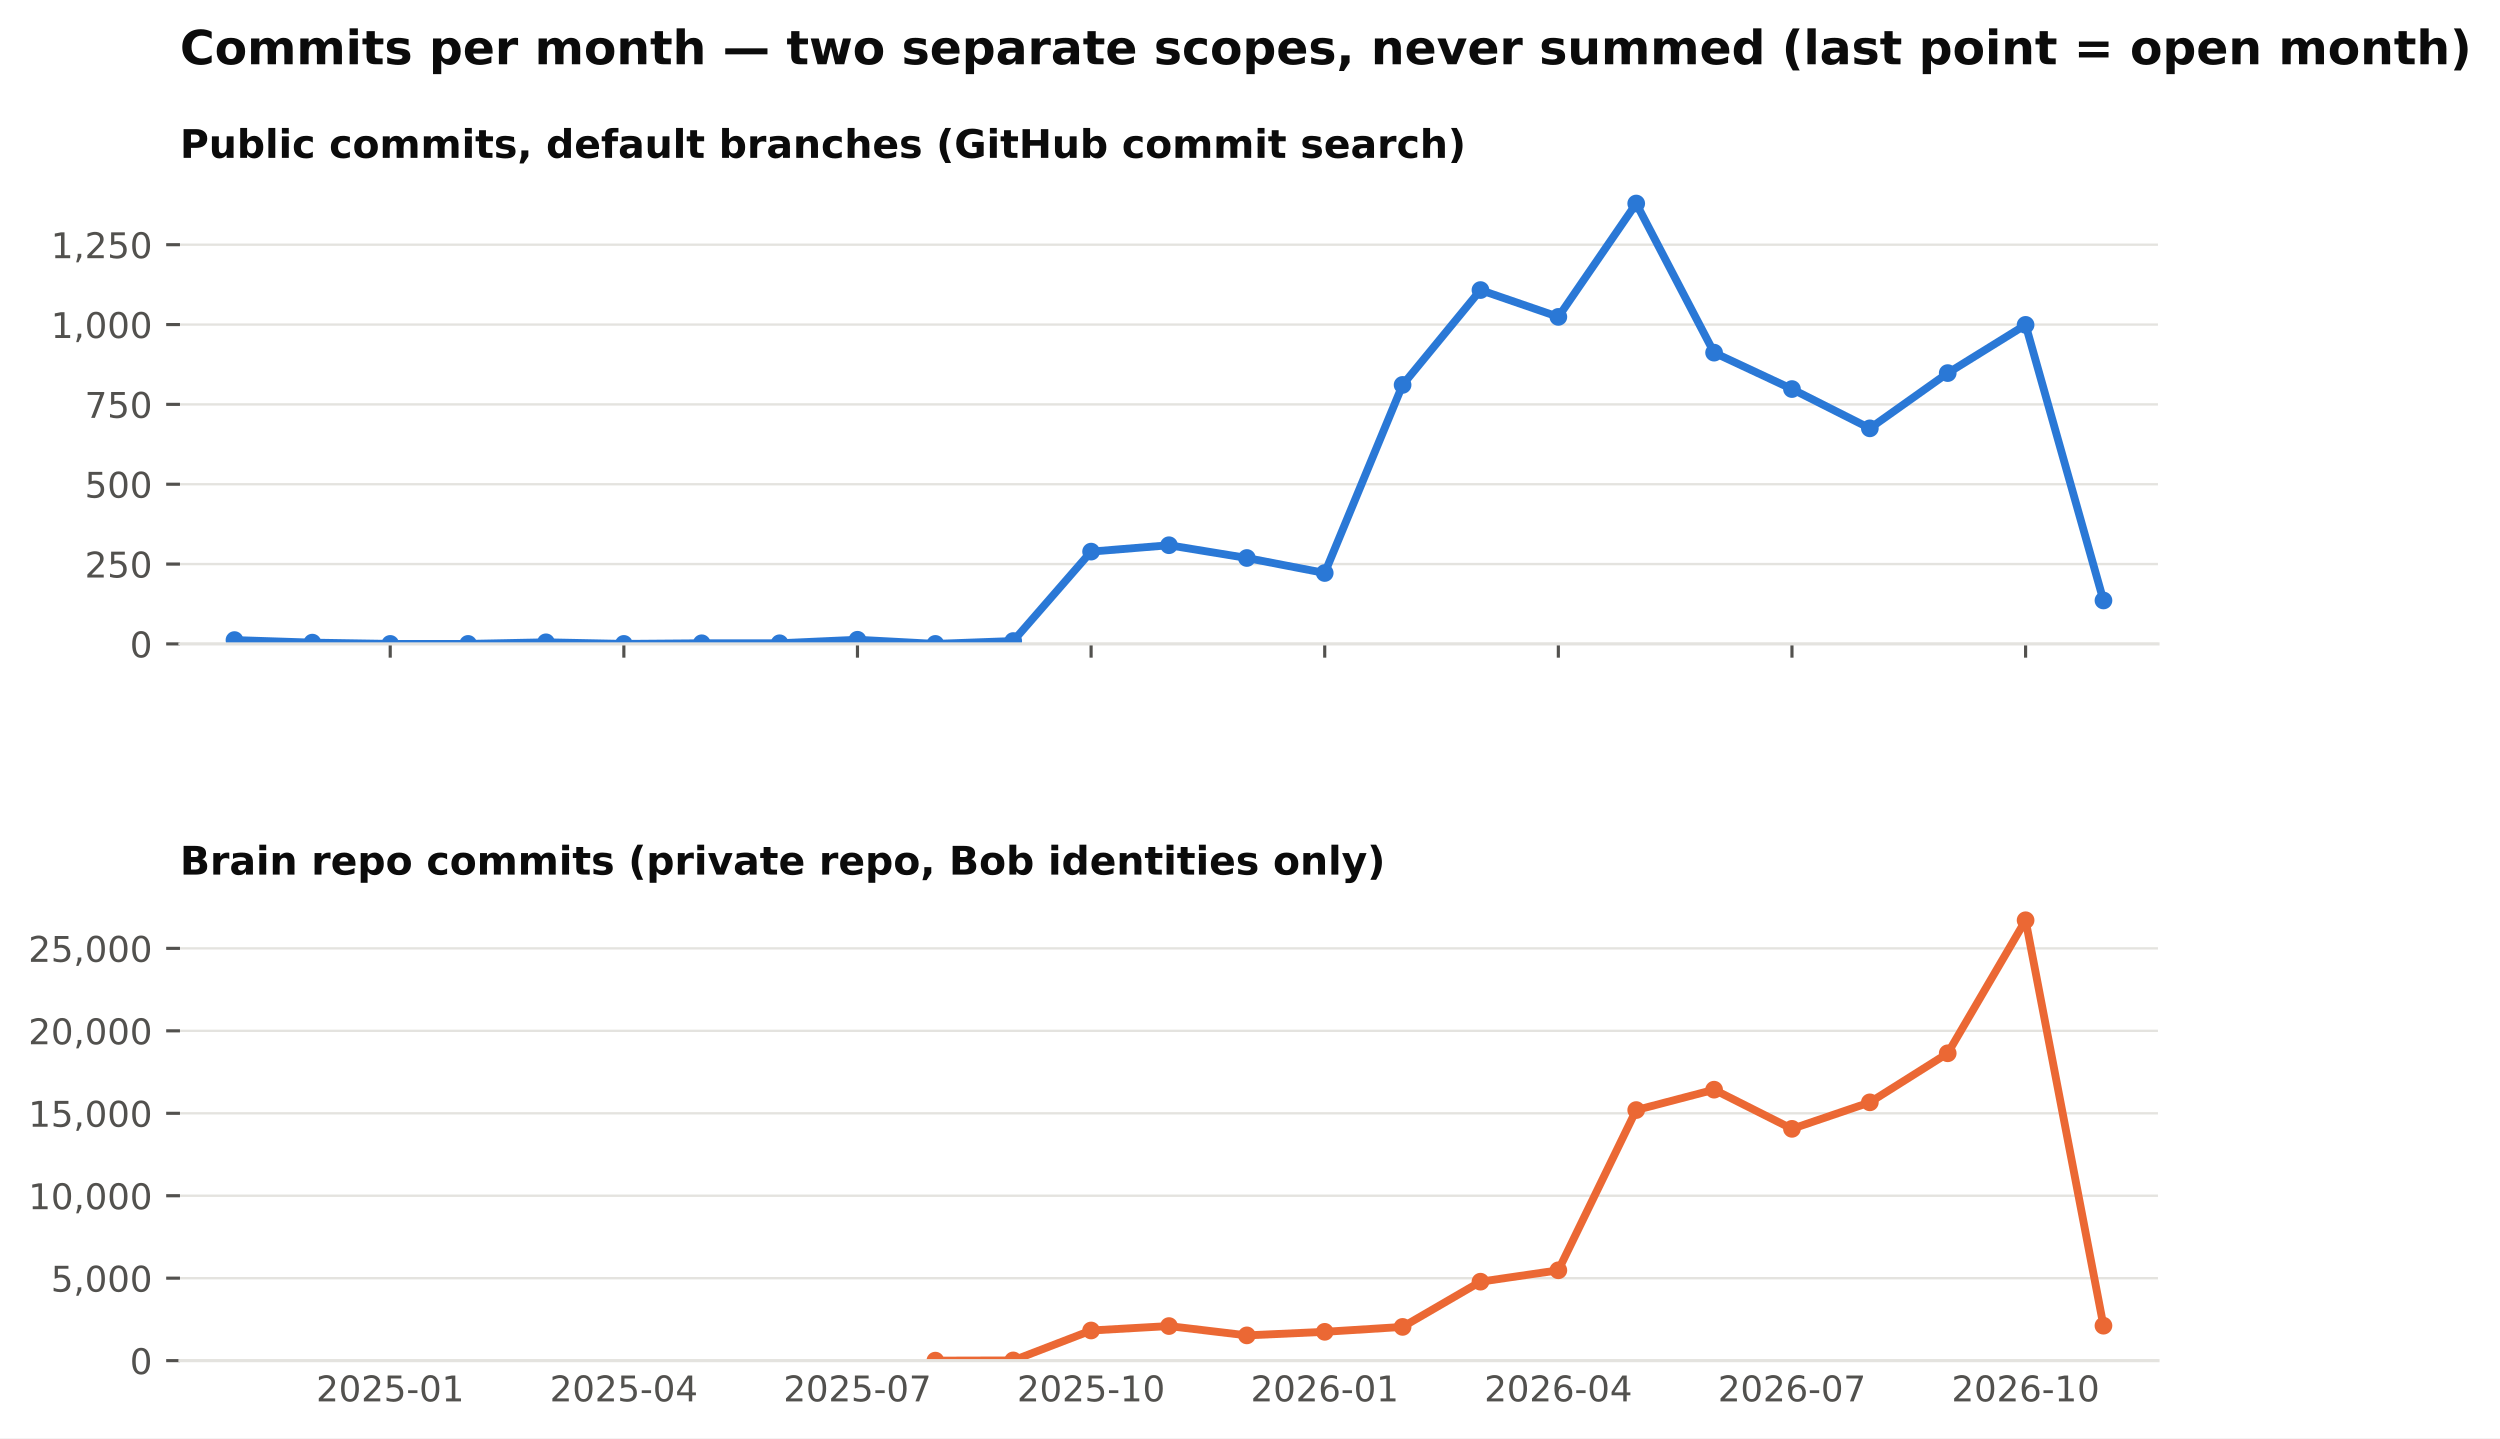
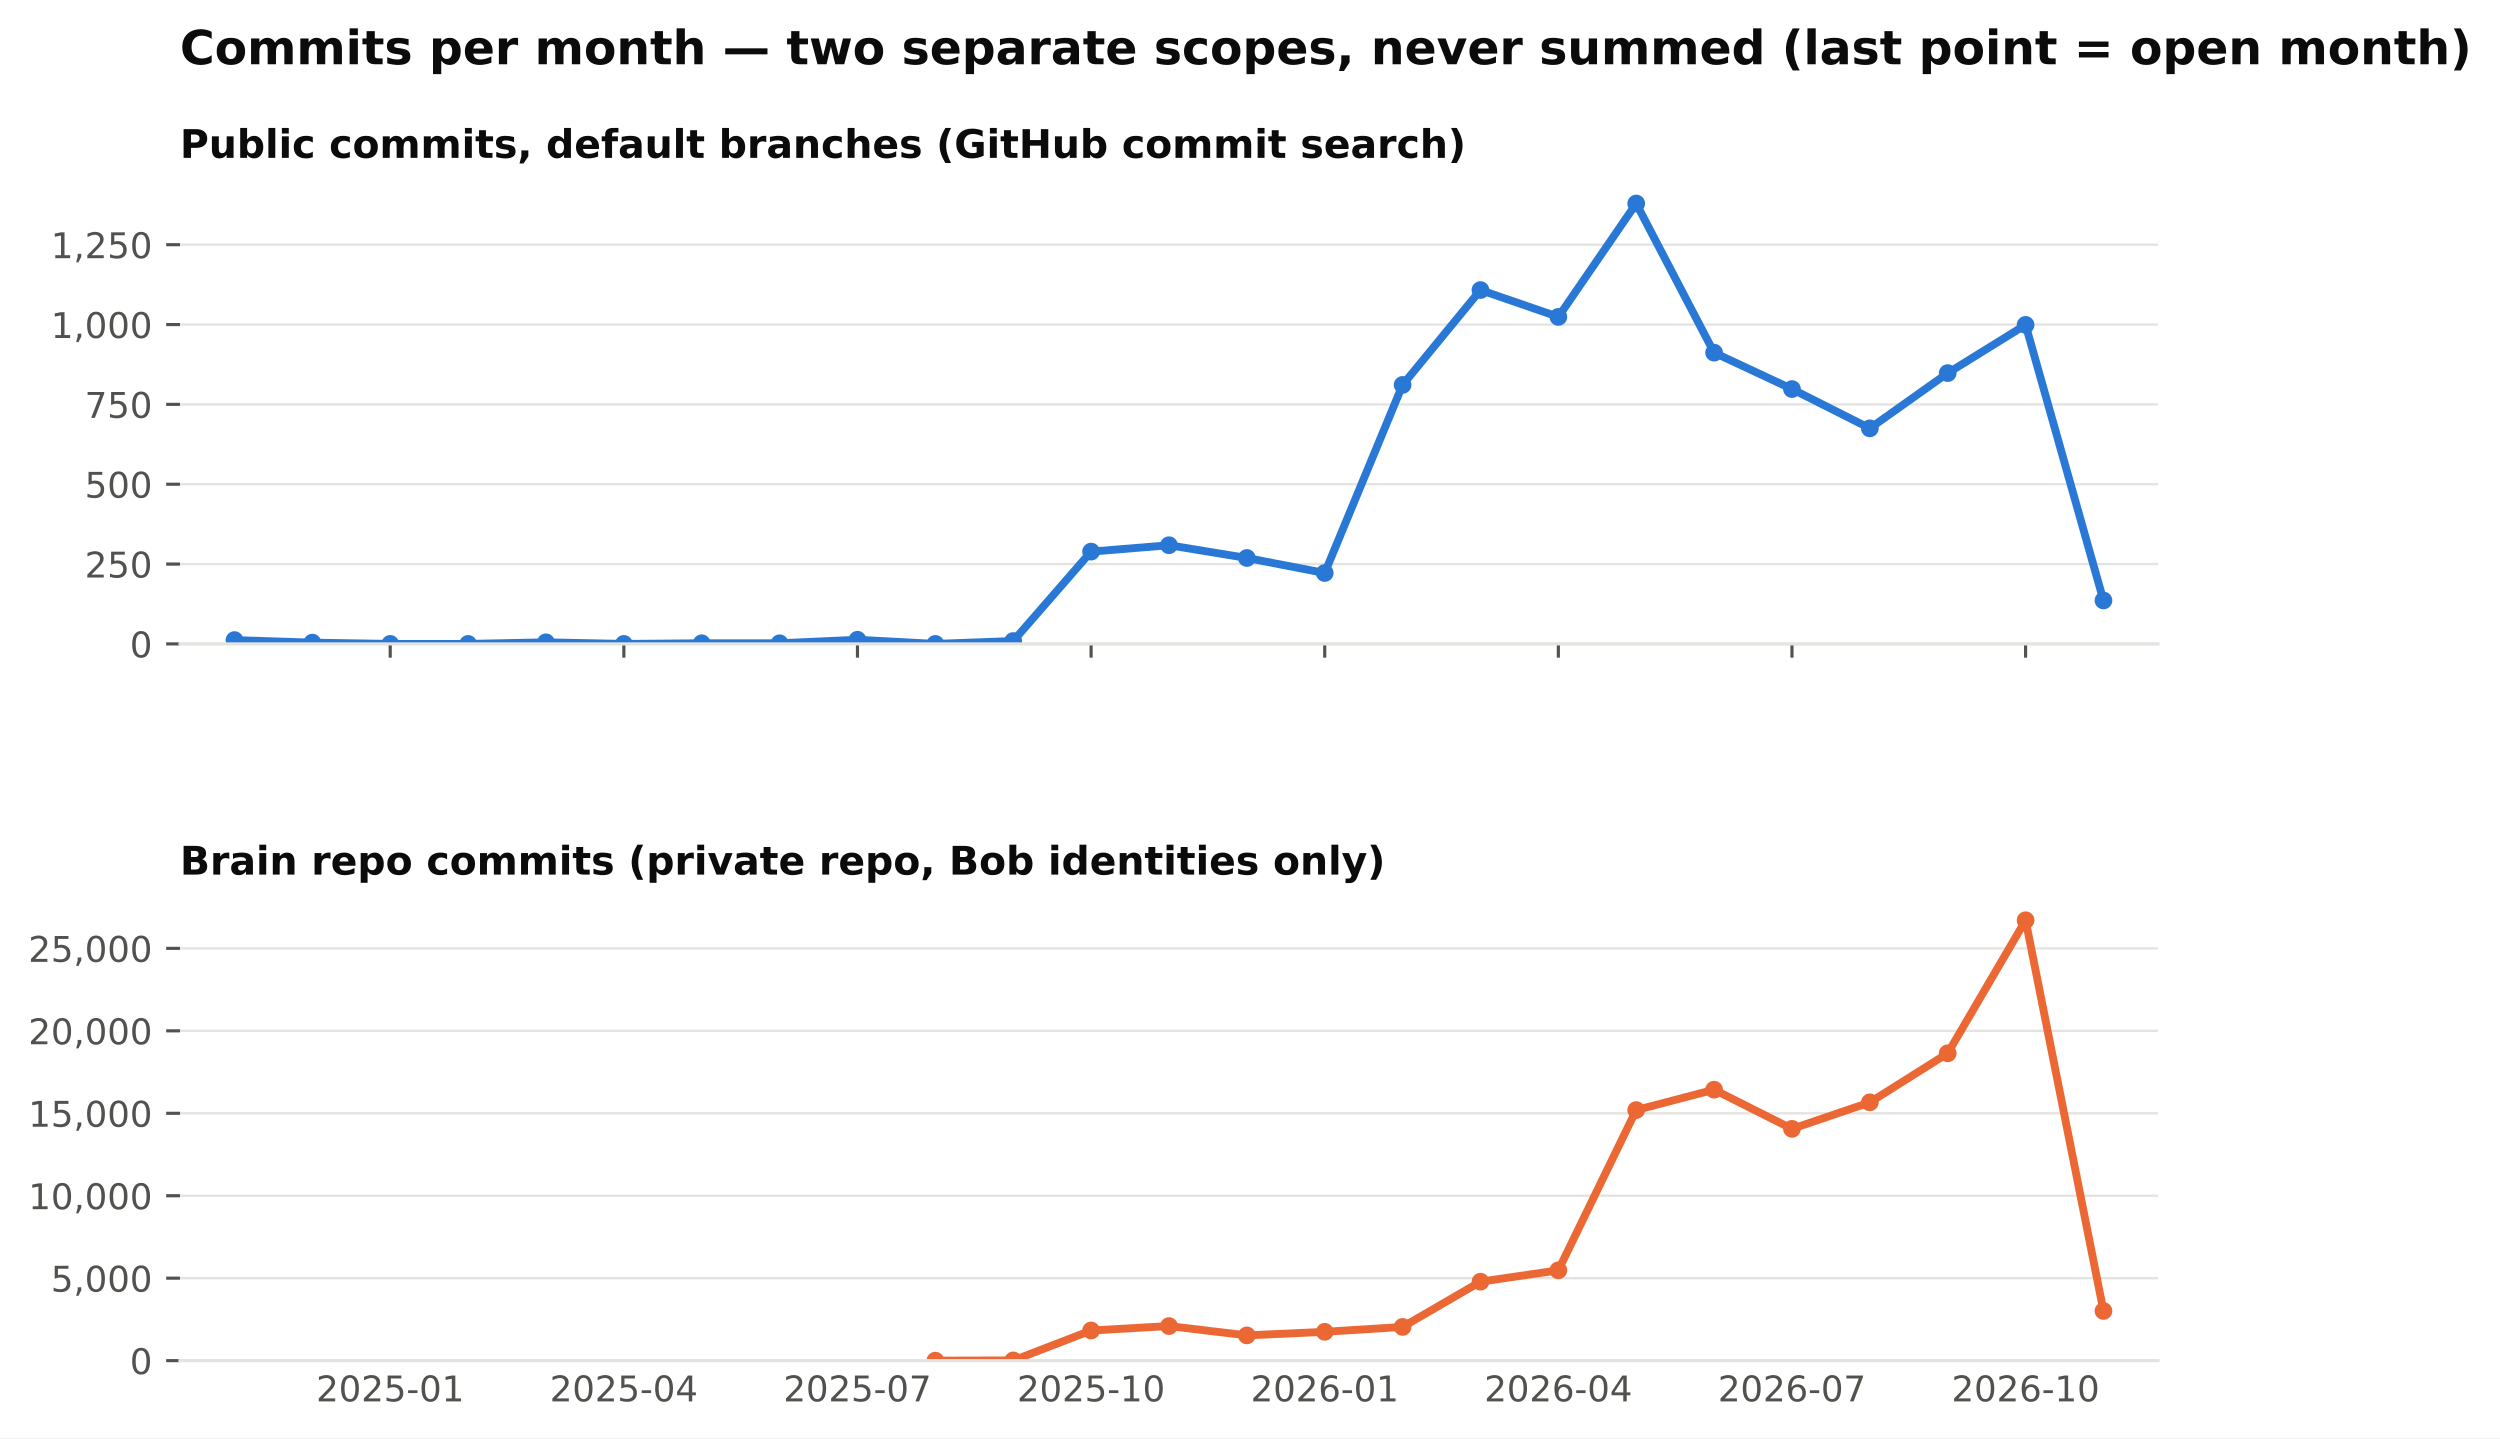
<svg xmlns="http://www.w3.org/2000/svg" xmlns:xlink="http://www.w3.org/1999/xlink" width="634.728pt" height="365.156pt" viewBox="0 0 634.728 365.156" version="1.1">
  <defs>
    <style type="text/css">*{stroke-linejoin: round; stroke-linecap: butt}</style>
  </defs>
  <g id="figure_1">
    <g id="patch_1">
      <path d="M 0 365.156  L 634.728 365.156  L 634.728 0  L 0 0  z " style="fill: #ffffff" />
    </g>
    <g id="axes_1">
      <g id="patch_2">
        <path d="M 45.692 163.482  L 547.892 163.482  L 547.892 46.08  L 45.692 46.08  z " style="fill: #ffffff" />
      </g>
      <g id="matplotlib.axis_1">
        <g id="xtick_1">
          <g id="line2d_1">
            <defs>
              <path id="m4cfa79716b" d="M 0 0  L 0 3.5  " style="stroke: #52514e; stroke-width: 0.8" />
            </defs>
            <g>
              <use xlink:href="#m4cfa79716b" x="99.075" y="163.482" style="fill: #52514e; stroke: #52514e; stroke-width: 0.8" />
            </g>
          </g>
        </g>
        <g id="xtick_2">
          <g id="line2d_2">
            <g>
              <use xlink:href="#m4cfa79716b" x="158.39" y="163.482" style="fill: #52514e; stroke: #52514e; stroke-width: 0.8" />
            </g>
          </g>
        </g>
        <g id="xtick_3">
          <g id="line2d_3">
            <g>
              <use xlink:href="#m4cfa79716b" x="217.705" y="163.482" style="fill: #52514e; stroke: #52514e; stroke-width: 0.8" />
            </g>
          </g>
        </g>
        <g id="xtick_4">
          <g id="line2d_4">
            <g>
              <use xlink:href="#m4cfa79716b" x="277.02" y="163.482" style="fill: #52514e; stroke: #52514e; stroke-width: 0.8" />
            </g>
          </g>
        </g>
        <g id="xtick_5">
          <g id="line2d_5">
            <g>
              <use xlink:href="#m4cfa79716b" x="336.335" y="163.482" style="fill: #52514e; stroke: #52514e; stroke-width: 0.8" />
            </g>
          </g>
        </g>
        <g id="xtick_6">
          <g id="line2d_6">
            <g>
              <use xlink:href="#m4cfa79716b" x="395.65" y="163.482" style="fill: #52514e; stroke: #52514e; stroke-width: 0.8" />
            </g>
          </g>
        </g>
        <g id="xtick_7">
          <g id="line2d_7">
            <g>
              <use xlink:href="#m4cfa79716b" x="454.965" y="163.482" style="fill: #52514e; stroke: #52514e; stroke-width: 0.8" />
            </g>
          </g>
        </g>
        <g id="xtick_8">
          <g id="line2d_8">
            <g>
              <use xlink:href="#m4cfa79716b" x="514.28" y="163.482" style="fill: #52514e; stroke: #52514e; stroke-width: 0.8" />
            </g>
          </g>
        </g>
      </g>
      <g id="matplotlib.axis_2">
        <g id="ytick_1">
          <g id="line2d_9">
            <path d="M 45.692 163.482  L 547.892 163.482  " clip-path="url(#pb003ac4fbe)" style="fill: none; stroke: #e4e3df; stroke-width: 0.6; stroke-linecap: square" />
          </g>
          <g id="line2d_10">
            <defs>
              <path id="m0b5e856ea1" d="M 0 0  L -3.5 0  " style="stroke: #52514e; stroke-width: 0.8" />
            </defs>
            <g>
              <use xlink:href="#m0b5e856ea1" x="45.692" y="163.482" style="fill: #52514e; stroke: #52514e; stroke-width: 0.8" />
            </g>
          </g>
          <g id="text_1">
            <text style="font-size: 9px; font-family: 'DejaVu Sans'; text-anchor: end; fill: #52514e" x="38.692" y="166.901" transform="rotate(-0 38.69156 166.9013)">0</text>
          </g>
        </g>
        <g id="ytick_2">
          <g id="line2d_11">
            <path d="M 45.692 143.212  L 547.892 143.212  " clip-path="url(#pb003ac4fbe)" style="fill: none; stroke: #e4e3df; stroke-width: 0.6; stroke-linecap: square" />
          </g>
          <g id="line2d_12">
            <g>
              <use xlink:href="#m0b5e856ea1" x="45.692" y="143.212" style="fill: #52514e; stroke: #52514e; stroke-width: 0.8" />
            </g>
          </g>
          <g id="text_2">
            <text style="font-size: 9px; font-family: 'DejaVu Sans'; text-anchor: end; fill: #52514e" x="38.692" y="146.631" transform="rotate(-0 38.69156 146.6309)">250</text>
          </g>
        </g>
        <g id="ytick_3">
          <g id="line2d_13">
            <path d="M 45.692 122.941  L 547.892 122.941  " clip-path="url(#pb003ac4fbe)" style="fill: none; stroke: #e4e3df; stroke-width: 0.6; stroke-linecap: square" />
          </g>
          <g id="line2d_14">
            <g>
              <use xlink:href="#m0b5e856ea1" x="45.692" y="122.941" style="fill: #52514e; stroke: #52514e; stroke-width: 0.8" />
            </g>
          </g>
          <g id="text_3">
            <text style="font-size: 9px; font-family: 'DejaVu Sans'; text-anchor: end; fill: #52514e" x="38.692" y="126.36" transform="rotate(-0 38.69156 126.3604)">500</text>
          </g>
        </g>
        <g id="ytick_4">
          <g id="line2d_15">
            <path d="M 45.692 102.671  L 547.892 102.671  " clip-path="url(#pb003ac4fbe)" style="fill: none; stroke: #e4e3df; stroke-width: 0.6; stroke-linecap: square" />
          </g>
          <g id="line2d_16">
            <g>
              <use xlink:href="#m0b5e856ea1" x="45.692" y="102.671" style="fill: #52514e; stroke: #52514e; stroke-width: 0.8" />
            </g>
          </g>
          <g id="text_4">
            <text style="font-size: 9px; font-family: 'DejaVu Sans'; text-anchor: end; fill: #52514e" x="38.692" y="106.09" transform="rotate(-0 38.69156 106.09)">750</text>
          </g>
        </g>
        <g id="ytick_5">
          <g id="line2d_17">
            <path d="M 45.692 82.401  L 547.892 82.401  " clip-path="url(#pb003ac4fbe)" style="fill: none; stroke: #e4e3df; stroke-width: 0.6; stroke-linecap: square" />
          </g>
          <g id="line2d_18">
            <g>
              <use xlink:href="#m0b5e856ea1" x="45.692" y="82.401" style="fill: #52514e; stroke: #52514e; stroke-width: 0.8" />
            </g>
          </g>
          <g id="text_5">
            <text style="font-size: 9px; font-family: 'DejaVu Sans'; text-anchor: end; fill: #52514e" x="38.692" y="85.82" transform="rotate(-0 38.69156 85.81952)">1,000</text>
          </g>
        </g>
        <g id="ytick_6">
          <g id="line2d_19">
            <path d="M 45.692 62.13  L 547.892 62.13  " clip-path="url(#pb003ac4fbe)" style="fill: none; stroke: #e4e3df; stroke-width: 0.6; stroke-linecap: square" />
          </g>
          <g id="line2d_20">
            <g>
              <use xlink:href="#m0b5e856ea1" x="45.692" y="62.13" style="fill: #52514e; stroke: #52514e; stroke-width: 0.8" />
            </g>
          </g>
          <g id="text_6">
            <text style="font-size: 9px; font-family: 'DejaVu Sans'; text-anchor: end; fill: #52514e" x="38.692" y="65.549" transform="rotate(-0 38.69156 65.54908)">1,250</text>
          </g>
        </g>
      </g>
      <g id="line2d_21">
        <path d="M 59.532 162.509  L 79.303 163.158  L 99.075 163.482  L 118.847 163.482  L 138.618 163.077  L 158.39 163.482  L 178.162 163.32  L 197.933 163.32  L 217.705 162.428  L 237.477 163.482  L 257.248 162.753  L 277.02 140.05  L 296.792 138.428  L 316.563 141.671  L 336.335 145.482  L 356.107 97.725  L 375.878 73.644  L 395.65 80.455  L 415.421 51.671  L 435.193 89.536  L 454.965 98.779  L 474.736 108.752  L 494.508 94.725  L 514.28 82.482  L 534.051 152.455  " clip-path="url(#pb003ac4fbe)" style="fill: none; stroke: #2a78d6; stroke-width: 2; stroke-linecap: square" />
        <defs>
          <path id="m407d684c98" d="M 0 1.75  C 0.464 1.75 0.909 1.566 1.237 1.237  C 1.566 0.909 1.75 0.464 1.75 0  C 1.75 -0.464 1.566 -0.909 1.237 -1.237  C 0.909 -1.566 0.464 -1.75 0 -1.75  C -0.464 -1.75 -0.909 -1.566 -1.237 -1.237  C -1.566 -0.909 -1.75 -0.464 -1.75 0  C -1.75 0.464 -1.566 0.909 -1.237 1.237  C -0.909 1.566 -0.464 1.75 0 1.75  z " style="stroke: #2a78d6" />
        </defs>
        <g clip-path="url(#pb003ac4fbe)">
          <use xlink:href="#m407d684c98" x="59.532" y="162.509" style="fill: #2a78d6; stroke: #2a78d6" />
          <use xlink:href="#m407d684c98" x="79.303" y="163.158" style="fill: #2a78d6; stroke: #2a78d6" />
          <use xlink:href="#m407d684c98" x="99.075" y="163.482" style="fill: #2a78d6; stroke: #2a78d6" />
          <use xlink:href="#m407d684c98" x="118.847" y="163.482" style="fill: #2a78d6; stroke: #2a78d6" />
          <use xlink:href="#m407d684c98" x="138.618" y="163.077" style="fill: #2a78d6; stroke: #2a78d6" />
          <use xlink:href="#m407d684c98" x="158.39" y="163.482" style="fill: #2a78d6; stroke: #2a78d6" />
          <use xlink:href="#m407d684c98" x="178.162" y="163.32" style="fill: #2a78d6; stroke: #2a78d6" />
          <use xlink:href="#m407d684c98" x="197.933" y="163.32" style="fill: #2a78d6; stroke: #2a78d6" />
          <use xlink:href="#m407d684c98" x="217.705" y="162.428" style="fill: #2a78d6; stroke: #2a78d6" />
          <use xlink:href="#m407d684c98" x="237.477" y="163.482" style="fill: #2a78d6; stroke: #2a78d6" />
          <use xlink:href="#m407d684c98" x="257.248" y="162.753" style="fill: #2a78d6; stroke: #2a78d6" />
          <use xlink:href="#m407d684c98" x="277.02" y="140.05" style="fill: #2a78d6; stroke: #2a78d6" />
          <use xlink:href="#m407d684c98" x="296.792" y="138.428" style="fill: #2a78d6; stroke: #2a78d6" />
          <use xlink:href="#m407d684c98" x="316.563" y="141.671" style="fill: #2a78d6; stroke: #2a78d6" />
          <use xlink:href="#m407d684c98" x="336.335" y="145.482" style="fill: #2a78d6; stroke: #2a78d6" />
          <use xlink:href="#m407d684c98" x="356.107" y="97.725" style="fill: #2a78d6; stroke: #2a78d6" />
          <use xlink:href="#m407d684c98" x="375.878" y="73.644" style="fill: #2a78d6; stroke: #2a78d6" />
          <use xlink:href="#m407d684c98" x="395.65" y="80.455" style="fill: #2a78d6; stroke: #2a78d6" />
          <use xlink:href="#m407d684c98" x="415.421" y="51.671" style="fill: #2a78d6; stroke: #2a78d6" />
          <use xlink:href="#m407d684c98" x="435.193" y="89.536" style="fill: #2a78d6; stroke: #2a78d6" />
          <use xlink:href="#m407d684c98" x="454.965" y="98.779" style="fill: #2a78d6; stroke: #2a78d6" />
          <use xlink:href="#m407d684c98" x="474.736" y="108.752" style="fill: #2a78d6; stroke: #2a78d6" />
          <use xlink:href="#m407d684c98" x="494.508" y="94.725" style="fill: #2a78d6; stroke: #2a78d6" />
          <use xlink:href="#m407d684c98" x="514.28" y="82.482" style="fill: #2a78d6; stroke: #2a78d6" />
          <use xlink:href="#m407d684c98" x="534.051" y="152.455" style="fill: #2a78d6; stroke: #2a78d6" />
        </g>
      </g>
      <g id="patch_3">
        <path d="M 45.692 163.482  L 547.892 163.482  " style="fill: none; stroke: #e4e3df; stroke-width: 0.8; stroke-linejoin: miter; stroke-linecap: square" />
      </g>
      <g id="text_7">
        <text style="font-weight: 700; font-size: 10px; font-family: 'DejaVu Sans'; text-anchor: start; fill: #0b0b0b" x="45.692" y="40.08" transform="rotate(-0 45.69156 40.08)">Public commits, default branches (GitHub commit search)</text>
      </g>
    </g>
    <g id="axes_2">
      <g id="patch_4">
        <path d="M 45.692 345.456  L 547.892 345.456  L 547.892 228.054  L 45.692 228.054  z " style="fill: #ffffff" />
      </g>
      <g id="matplotlib.axis_3">
        <g id="xtick_9">
          <g id="line2d_22" />
          <g id="text_8">
            <text style="font-size: 9px; font-family: 'DejaVu Sans'; text-anchor: middle; fill: #52514e" x="99.075" y="355.794" transform="rotate(-0 99.07503 355.7939)">2025-01</text>
          </g>
        </g>
        <g id="xtick_10">
          <g id="line2d_23" />
          <g id="text_9">
            <text style="font-size: 9px; font-family: 'DejaVu Sans'; text-anchor: middle; fill: #52514e" x="158.39" y="355.794" transform="rotate(-0 158.39 355.7939)">2025-04</text>
          </g>
        </g>
        <g id="xtick_11">
          <g id="line2d_24" />
          <g id="text_10">
            <text style="font-size: 9px; font-family: 'DejaVu Sans'; text-anchor: middle; fill: #52514e" x="217.705" y="355.794" transform="rotate(-0 217.7049 355.7939)">2025-07</text>
          </g>
        </g>
        <g id="xtick_12">
          <g id="line2d_25" />
          <g id="text_11">
            <text style="font-size: 9px; font-family: 'DejaVu Sans'; text-anchor: middle; fill: #52514e" x="277.02" y="355.794" transform="rotate(-0 277.0199 355.7939)">2025-10</text>
          </g>
        </g>
        <g id="xtick_13">
          <g id="line2d_26" />
          <g id="text_12">
            <text style="font-size: 9px; font-family: 'DejaVu Sans'; text-anchor: middle; fill: #52514e" x="336.335" y="355.794" transform="rotate(-0 336.3349 355.7939)">2026-01</text>
          </g>
        </g>
        <g id="xtick_14">
          <g id="line2d_27" />
          <g id="text_13">
            <text style="font-size: 9px; font-family: 'DejaVu Sans'; text-anchor: middle; fill: #52514e" x="395.65" y="355.794" transform="rotate(-0 395.6498 355.7939)">2026-04</text>
          </g>
        </g>
        <g id="xtick_15">
          <g id="line2d_28" />
          <g id="text_14">
            <text style="font-size: 9px; font-family: 'DejaVu Sans'; text-anchor: middle; fill: #52514e" x="454.965" y="355.794" transform="rotate(-0 454.9648 355.7939)">2026-07</text>
          </g>
        </g>
        <g id="xtick_16">
          <g id="line2d_29" />
          <g id="text_15">
            <text style="font-size: 9px; font-family: 'DejaVu Sans'; text-anchor: middle; fill: #52514e" x="514.28" y="355.794" transform="rotate(-0 514.2798 355.7939)">2026-10</text>
          </g>
        </g>
      </g>
      <g id="matplotlib.axis_4">
        <g id="ytick_7">
          <g id="line2d_30">
            <path d="M 45.692 345.456  L 547.892 345.456  " clip-path="url(#p0dd74cce15)" style="fill: none; stroke: #e4e3df; stroke-width: 0.6; stroke-linecap: square" />
          </g>
          <g id="line2d_31">
            <g>
              <use xlink:href="#m0b5e856ea1" x="45.692" y="345.456" style="fill: #52514e; stroke: #52514e; stroke-width: 0.8" />
            </g>
          </g>
          <g id="text_16">
            <text style="font-size: 9px; font-family: 'DejaVu Sans'; text-anchor: end; fill: #52514e" x="38.692" y="348.875" transform="rotate(-0 38.69156 348.8749)">0</text>
          </g>
        </g>
        <g id="ytick_8">
          <g id="line2d_32">
            <path d="M 45.692 324.521  L 547.892 324.521  " clip-path="url(#p0dd74cce15)" style="fill: none; stroke: #e4e3df; stroke-width: 0.6; stroke-linecap: square" />
          </g>
          <g id="line2d_33">
            <g>
              <use xlink:href="#m0b5e856ea1" x="45.692" y="324.521" style="fill: #52514e; stroke: #52514e; stroke-width: 0.8" />
            </g>
          </g>
          <g id="text_17">
            <text style="font-size: 9px; font-family: 'DejaVu Sans'; text-anchor: end; fill: #52514e" x="38.692" y="327.94" transform="rotate(-0 38.69156 327.9403)">5,000</text>
          </g>
        </g>
        <g id="ytick_9">
          <g id="line2d_34">
            <path d="M 45.692 303.587  L 547.892 303.587  " clip-path="url(#p0dd74cce15)" style="fill: none; stroke: #e4e3df; stroke-width: 0.6; stroke-linecap: square" />
          </g>
          <g id="line2d_35">
            <g>
              <use xlink:href="#m0b5e856ea1" x="45.692" y="303.587" style="fill: #52514e; stroke: #52514e; stroke-width: 0.8" />
            </g>
          </g>
          <g id="text_18">
            <text style="font-size: 9px; font-family: 'DejaVu Sans'; text-anchor: end; fill: #52514e" x="38.692" y="307.006" transform="rotate(-0 38.69156 307.0056)">10,000</text>
          </g>
        </g>
        <g id="ytick_10">
          <g id="line2d_36">
            <path d="M 45.692 282.652  L 547.892 282.652  " clip-path="url(#p0dd74cce15)" style="fill: none; stroke: #e4e3df; stroke-width: 0.6; stroke-linecap: square" />
          </g>
          <g id="line2d_37">
            <g>
              <use xlink:href="#m0b5e856ea1" x="45.692" y="282.652" style="fill: #52514e; stroke: #52514e; stroke-width: 0.8" />
            </g>
          </g>
          <g id="text_19">
            <text style="font-size: 9px; font-family: 'DejaVu Sans'; text-anchor: end; fill: #52514e" x="38.692" y="286.071" transform="rotate(-0 38.69156 286.071)">15,000</text>
          </g>
        </g>
        <g id="ytick_11">
          <g id="line2d_38">
            <path d="M 45.692 261.717  L 547.892 261.717  " clip-path="url(#p0dd74cce15)" style="fill: none; stroke: #e4e3df; stroke-width: 0.6; stroke-linecap: square" />
          </g>
          <g id="line2d_39">
            <g>
              <use xlink:href="#m0b5e856ea1" x="45.692" y="261.717" style="fill: #52514e; stroke: #52514e; stroke-width: 0.8" />
            </g>
          </g>
          <g id="text_20">
            <text style="font-size: 9px; font-family: 'DejaVu Sans'; text-anchor: end; fill: #52514e" x="38.692" y="265.136" transform="rotate(-0 38.69156 265.1363)">20,000</text>
          </g>
        </g>
        <g id="ytick_12">
          <g id="line2d_40">
            <path d="M 45.692 240.783  L 547.892 240.783  " clip-path="url(#p0dd74cce15)" style="fill: none; stroke: #e4e3df; stroke-width: 0.6; stroke-linecap: square" />
          </g>
          <g id="line2d_41">
            <g>
              <use xlink:href="#m0b5e856ea1" x="45.692" y="240.783" style="fill: #52514e; stroke: #52514e; stroke-width: 0.8" />
            </g>
          </g>
          <g id="text_21">
            <text style="font-size: 9px; font-family: 'DejaVu Sans'; text-anchor: end; fill: #52514e" x="38.692" y="244.202" transform="rotate(-0 38.69156 244.2017)">25,000</text>
          </g>
        </g>
      </g>
      <g id="line2d_42">
-         <path d="M 237.477 345.452  L 257.248 345.397  L 277.02 337.798  L 296.792 336.676  L 316.563 339.042  L 336.335 338.137  L 356.107 336.89  L 375.878 325.409  L 395.65 322.516  L 415.421 281.836  L 435.193 276.661  L 454.965 286.605  L 474.736 279.876  L 494.508 267.42  L 514.28 233.644  L 534.051 336.584  " clip-path="url(#p0dd74cce15)" style="fill: none; stroke: #eb6834; stroke-width: 2; stroke-linecap: square" />
+         <path d="M 237.477 345.452  L 257.248 345.397  L 277.02 337.798  L 296.792 336.676  L 316.563 339.042  L 336.335 338.137  L 356.107 336.89  L 375.878 325.409  L 395.65 322.516  L 415.421 281.836  L 435.193 276.661  L 454.965 286.605  L 474.736 279.876  L 494.508 267.42  L 514.28 233.644  L 534.051 332.845  " clip-path="url(#p0dd74cce15)" style="fill: none; stroke: #eb6834; stroke-width: 2; stroke-linecap: square" />
        <defs>
          <path id="m271fea416f" d="M 0 1.75  C 0.464 1.75 0.909 1.566 1.237 1.237  C 1.566 0.909 1.75 0.464 1.75 0  C 1.75 -0.464 1.566 -0.909 1.237 -1.237  C 0.909 -1.566 0.464 -1.75 0 -1.75  C -0.464 -1.75 -0.909 -1.566 -1.237 -1.237  C -1.566 -0.909 -1.75 -0.464 -1.75 0  C -1.75 0.464 -1.566 0.909 -1.237 1.237  C -0.909 1.566 -0.464 1.75 0 1.75  z " style="stroke: #eb6834" />
        </defs>
        <g clip-path="url(#p0dd74cce15)">
          <use xlink:href="#m271fea416f" x="237.477" y="345.452" style="fill: #eb6834; stroke: #eb6834" />
          <use xlink:href="#m271fea416f" x="257.248" y="345.397" style="fill: #eb6834; stroke: #eb6834" />
          <use xlink:href="#m271fea416f" x="277.02" y="337.798" style="fill: #eb6834; stroke: #eb6834" />
          <use xlink:href="#m271fea416f" x="296.792" y="336.676" style="fill: #eb6834; stroke: #eb6834" />
          <use xlink:href="#m271fea416f" x="316.563" y="339.042" style="fill: #eb6834; stroke: #eb6834" />
          <use xlink:href="#m271fea416f" x="336.335" y="338.137" style="fill: #eb6834; stroke: #eb6834" />
          <use xlink:href="#m271fea416f" x="356.107" y="336.89" style="fill: #eb6834; stroke: #eb6834" />
          <use xlink:href="#m271fea416f" x="375.878" y="325.409" style="fill: #eb6834; stroke: #eb6834" />
          <use xlink:href="#m271fea416f" x="395.65" y="322.516" style="fill: #eb6834; stroke: #eb6834" />
          <use xlink:href="#m271fea416f" x="415.421" y="281.836" style="fill: #eb6834; stroke: #eb6834" />
          <use xlink:href="#m271fea416f" x="435.193" y="276.661" style="fill: #eb6834; stroke: #eb6834" />
          <use xlink:href="#m271fea416f" x="454.965" y="286.605" style="fill: #eb6834; stroke: #eb6834" />
          <use xlink:href="#m271fea416f" x="474.736" y="279.876" style="fill: #eb6834; stroke: #eb6834" />
          <use xlink:href="#m271fea416f" x="494.508" y="267.42" style="fill: #eb6834; stroke: #eb6834" />
          <use xlink:href="#m271fea416f" x="514.28" y="233.644" style="fill: #eb6834; stroke: #eb6834" />
-           <use xlink:href="#m271fea416f" x="534.051" y="336.584" style="fill: #eb6834; stroke: #eb6834" />
+           <use xlink:href="#m271fea416f" x="534.051" y="332.845" style="fill: #eb6834; stroke: #eb6834" />
        </g>
      </g>
      <g id="patch_5">
        <path d="M 45.692 345.456  L 547.892 345.456  " style="fill: none; stroke: #e4e3df; stroke-width: 0.8; stroke-linejoin: miter; stroke-linecap: square" />
      </g>
      <g id="text_22">
        <text style="font-weight: 700; font-size: 10px; font-family: 'DejaVu Sans'; text-anchor: start; fill: #0b0b0b" x="45.692" y="222.054" transform="rotate(-0 45.69156 222.0536)">Brain repo commits (private repo, Bob identities only)</text>
      </g>
    </g>
    <g id="text_23">
      <text style="font-weight: 700; font-size: 12px; font-family: 'DejaVu Sans'; text-anchor: start; fill: #0b0b0b" x="45.692" y="16.318" transform="rotate(-0 45.69156 16.31812)">Commits per month — two separate scopes, never summed (last point = open month)</text>
    </g>
  </g>
  <defs>
    <clipPath id="pb003ac4fbe">
      <rect x="45.692" y="46.08" width="502.2" height="117.402" />
    </clipPath>
    <clipPath id="p0dd74cce15">
      <rect x="45.692" y="228.054" width="502.2" height="117.402" />
    </clipPath>
  </defs>
</svg>
